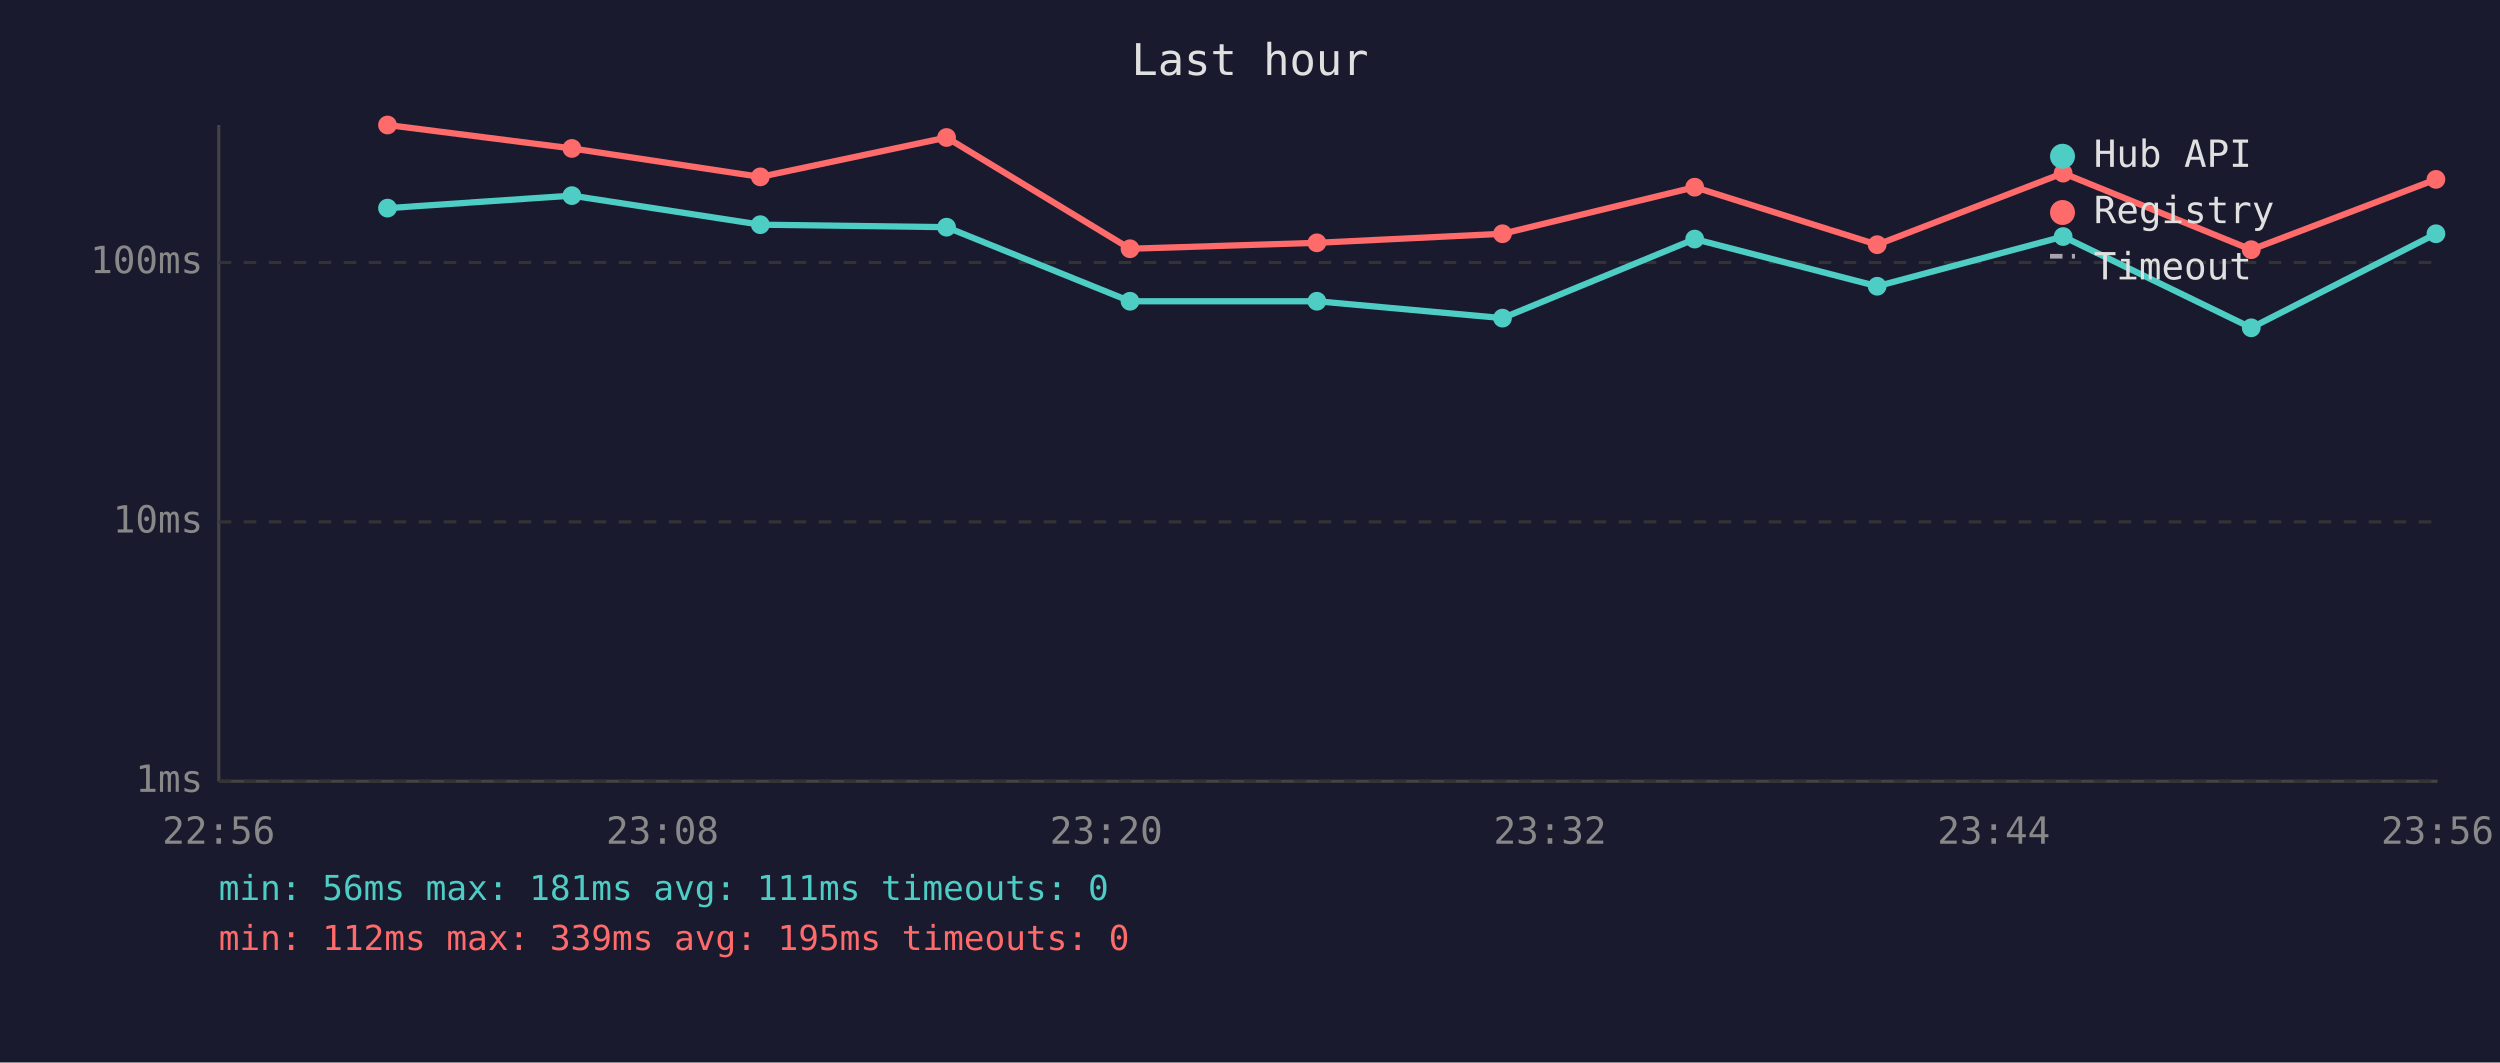
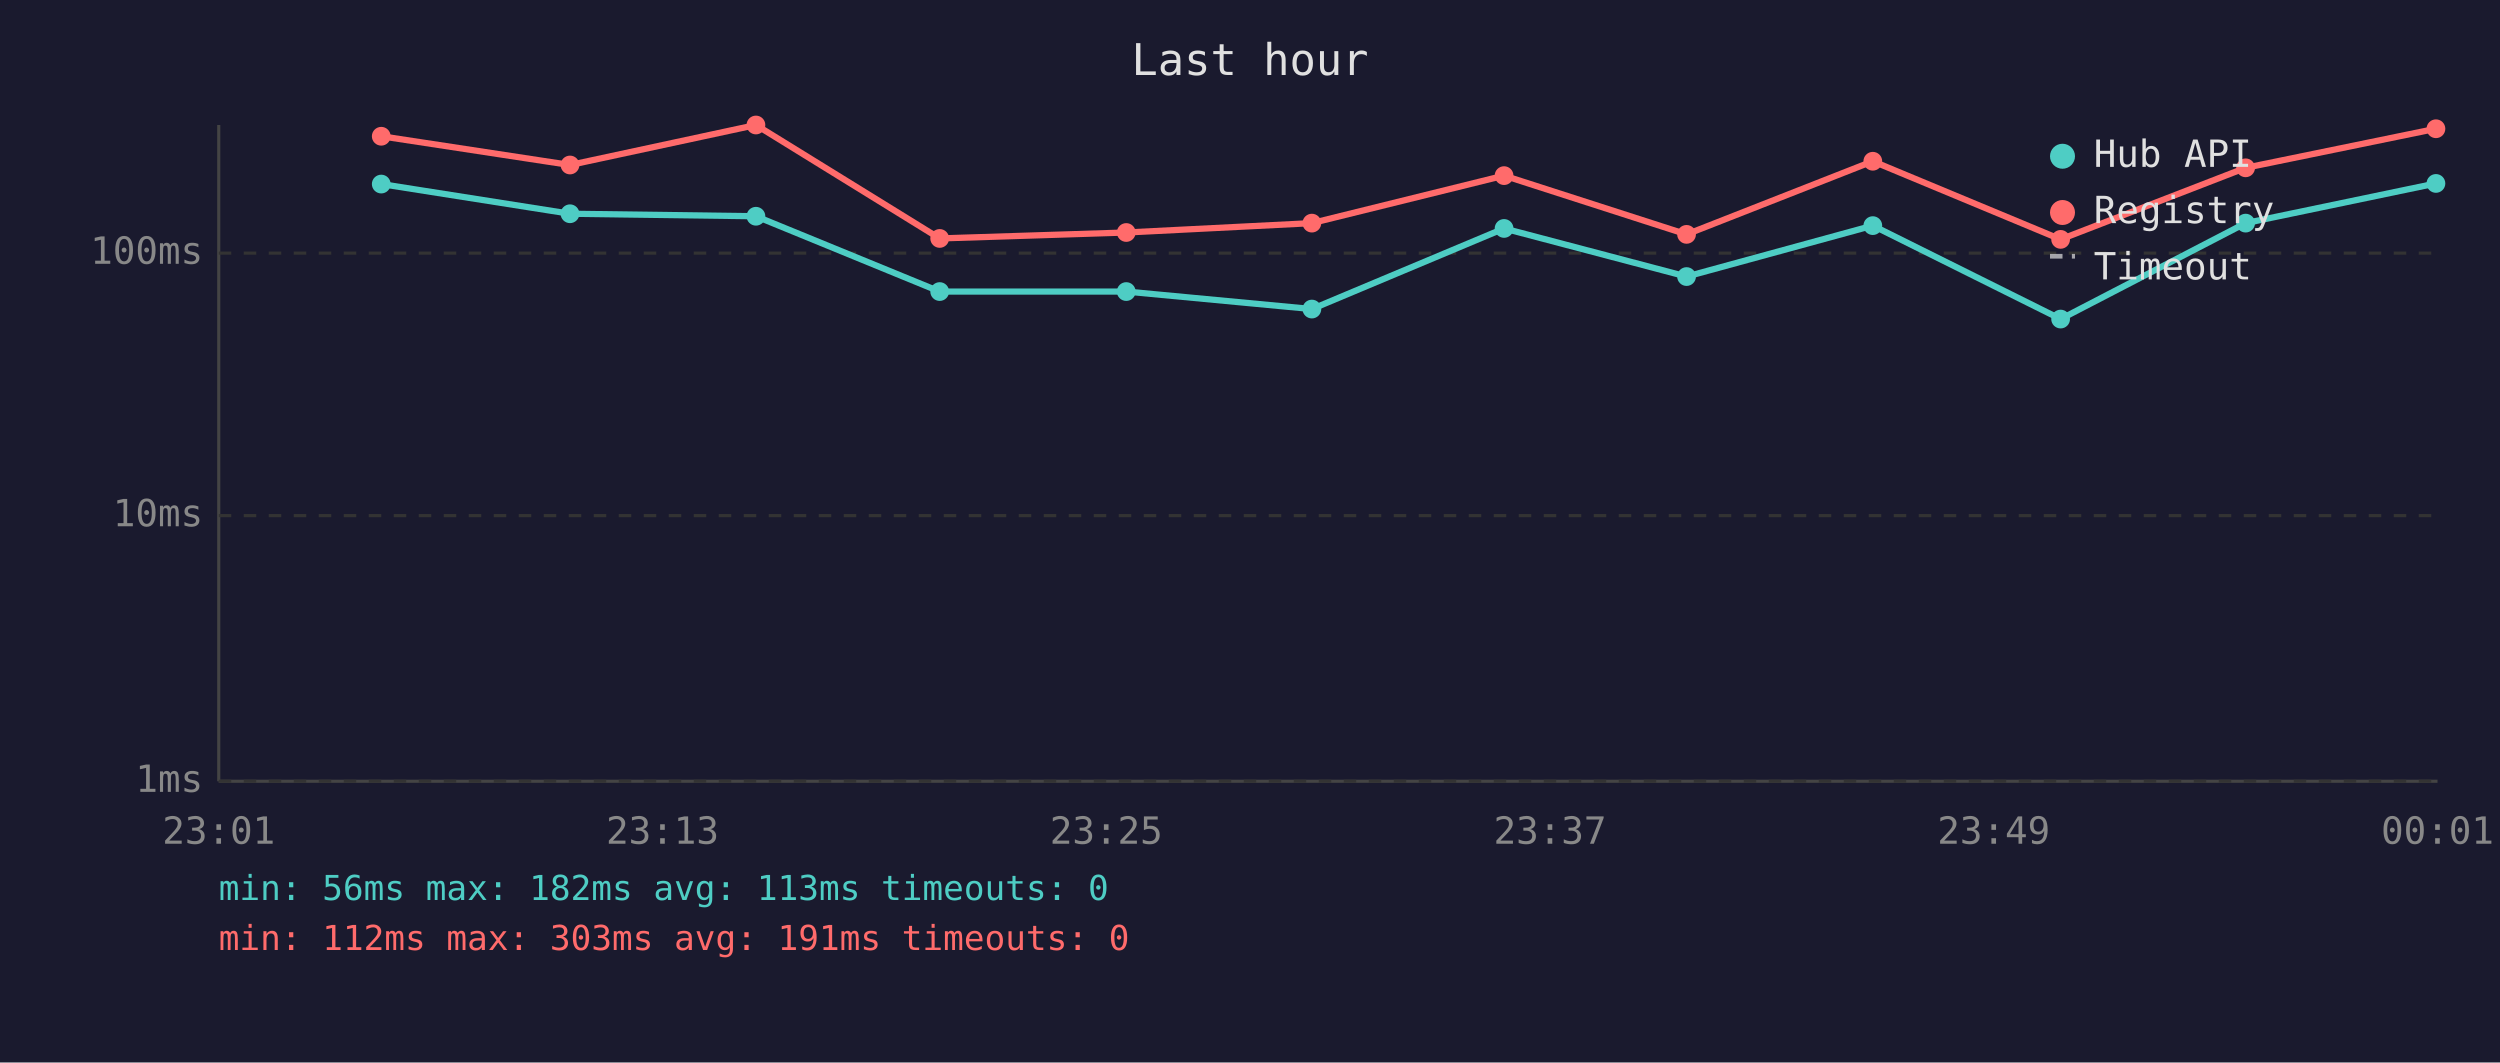
<svg xmlns="http://www.w3.org/2000/svg" viewBox="0 0 800 340" font-family="monospace" font-size="12">
  <rect width="800" height="340" fill="#1a1a2e" />
  <text x="400" y="24" fill="#e0e0e0" font-size="14" text-anchor="middle">Last hour</text>
  <line x1="70" y1="40" x2="70" y2="250" stroke="#444" stroke-width="1" />
  <line x1="70" y1="250" x2="780" y2="250" stroke="#444" stroke-width="1" />
  <line x1="70" y1="250" x2="780" y2="250" stroke="#333" stroke-width="1" stroke-dasharray="4" />
  <text x="65" y="250" fill="#888" text-anchor="end" dominant-baseline="middle">1ms</text>
-   <line x1="70" y1="167" x2="780" y2="167" stroke="#333" stroke-width="1" stroke-dasharray="4" />
-   <text x="65" y="167" fill="#888" text-anchor="end" dominant-baseline="middle">10ms</text>
-   <line x1="70" y1="84" x2="780" y2="84" stroke="#333" stroke-width="1" stroke-dasharray="4" />
-   <text x="65" y="84" fill="#888" text-anchor="end" dominant-baseline="middle">100ms</text>
-   <text x="70" y="270" fill="#888" text-anchor="middle">22:56</text>
-   <text x="212" y="270" fill="#888" text-anchor="middle">23:08</text>
-   <text x="354" y="270" fill="#888" text-anchor="middle">23:20</text>
-   <text x="496" y="270" fill="#888" text-anchor="middle">23:32</text>
-   <text x="638" y="270" fill="#888" text-anchor="middle">23:44</text>
-   <text x="780" y="270" fill="#888" text-anchor="middle">23:56</text>
-   <polyline points="124.0,66.6 183.0,62.6 243.3,71.9 302.9,72.7 361.6,96.4 421.4,96.4 480.8,101.8 542.3,76.5 600.7,91.6 660.2,75.7 720.4,104.9 779.5,74.8" fill="none" stroke="#4ecdc4" stroke-width="2" opacity="1" />
-   <circle cx="124.0" cy="66.6" r="3" fill="#4ecdc4" />
-   <circle cx="183.0" cy="62.6" r="3" fill="#4ecdc4" />
-   <circle cx="243.3" cy="71.9" r="3" fill="#4ecdc4" />
-   <circle cx="302.9" cy="72.7" r="3" fill="#4ecdc4" />
-   <circle cx="361.6" cy="96.4" r="3" fill="#4ecdc4" />
-   <circle cx="421.4" cy="96.4" r="3" fill="#4ecdc4" />
-   <circle cx="480.8" cy="101.8" r="3" fill="#4ecdc4" />
-   <circle cx="542.3" cy="76.5" r="3" fill="#4ecdc4" />
-   <circle cx="600.7" cy="91.6" r="3" fill="#4ecdc4" />
-   <circle cx="660.2" cy="75.7" r="3" fill="#4ecdc4" />
-   <circle cx="720.4" cy="104.9" r="3" fill="#4ecdc4" />
-   <circle cx="779.5" cy="74.8" r="3" fill="#4ecdc4" />
-   <polyline points="124.0,40.0 183.0,47.5 243.3,56.6 302.9,44.0 361.6,79.6 421.4,77.7 480.8,74.8 542.3,59.9 600.7,78.3 660.2,55.4 720.4,79.9 779.5,57.4" fill="none" stroke="#ff6b6b" stroke-width="2" opacity="1" />
-   <circle cx="124.0" cy="40.0" r="3" fill="#ff6b6b" />
-   <circle cx="183.0" cy="47.5" r="3" fill="#ff6b6b" />
-   <circle cx="243.3" cy="56.6" r="3" fill="#ff6b6b" />
-   <circle cx="302.9" cy="44.0" r="3" fill="#ff6b6b" />
-   <circle cx="361.6" cy="79.6" r="3" fill="#ff6b6b" />
-   <circle cx="421.4" cy="77.7" r="3" fill="#ff6b6b" />
-   <circle cx="480.8" cy="74.8" r="3" fill="#ff6b6b" />
-   <circle cx="542.3" cy="59.9" r="3" fill="#ff6b6b" />
-   <circle cx="600.7" cy="78.3" r="3" fill="#ff6b6b" />
-   <circle cx="660.2" cy="55.4" r="3" fill="#ff6b6b" />
-   <circle cx="720.4" cy="79.9" r="3" fill="#ff6b6b" />
-   <circle cx="779.5" cy="57.4" r="3" fill="#ff6b6b" />
+   <line x1="70" y1="165" x2="780" y2="165" stroke="#333" stroke-width="1" stroke-dasharray="4" />
+   <text x="65" y="165" fill="#888" text-anchor="end" dominant-baseline="middle">10ms</text>
+   <line x1="70" y1="81" x2="780" y2="81" stroke="#333" stroke-width="1" stroke-dasharray="4" />
+   <text x="65" y="81" fill="#888" text-anchor="end" dominant-baseline="middle">100ms</text>
+   <text x="70" y="270" fill="#888" text-anchor="middle">23:01</text>
+   <text x="212" y="270" fill="#888" text-anchor="middle">23:13</text>
+   <text x="354" y="270" fill="#888" text-anchor="middle">23:25</text>
+   <text x="496" y="270" fill="#888" text-anchor="middle">23:37</text>
+   <text x="638" y="270" fill="#888" text-anchor="middle">23:49</text>
+   <text x="780" y="270" fill="#888" text-anchor="middle">00:01</text>
+   <polyline points="122.0,58.9 182.4,68.4 241.9,69.2 300.7,93.3 360.4,93.3 419.8,98.9 481.3,73.1 539.7,88.5 599.3,72.2 659.4,102.1 718.6,71.4 779.5,58.7" fill="none" stroke="#4ecdc4" stroke-width="2" opacity="1" />
+   <circle cx="122.0" cy="58.9" r="3" fill="#4ecdc4" />
+   <circle cx="182.4" cy="68.4" r="3" fill="#4ecdc4" />
+   <circle cx="241.9" cy="69.2" r="3" fill="#4ecdc4" />
+   <circle cx="300.7" cy="93.3" r="3" fill="#4ecdc4" />
+   <circle cx="360.4" cy="93.3" r="3" fill="#4ecdc4" />
+   <circle cx="419.8" cy="98.9" r="3" fill="#4ecdc4" />
+   <circle cx="481.3" cy="73.1" r="3" fill="#4ecdc4" />
+   <circle cx="539.7" cy="88.5" r="3" fill="#4ecdc4" />
+   <circle cx="599.3" cy="72.2" r="3" fill="#4ecdc4" />
+   <circle cx="659.4" cy="102.1" r="3" fill="#4ecdc4" />
+   <circle cx="718.6" cy="71.4" r="3" fill="#4ecdc4" />
+   <circle cx="779.5" cy="58.7" r="3" fill="#4ecdc4" />
+   <polyline points="122.0,43.6 182.4,52.8 241.9,40.0 300.7,76.3 360.4,74.4 419.8,71.4 481.3,56.2 539.7,75.0 599.3,51.6 659.4,76.6 718.6,53.7 779.5,41.2" fill="none" stroke="#ff6b6b" stroke-width="2" opacity="1" />
+   <circle cx="122.0" cy="43.6" r="3" fill="#ff6b6b" />
+   <circle cx="182.4" cy="52.8" r="3" fill="#ff6b6b" />
+   <circle cx="241.9" cy="40.0" r="3" fill="#ff6b6b" />
+   <circle cx="300.7" cy="76.3" r="3" fill="#ff6b6b" />
+   <circle cx="360.4" cy="74.4" r="3" fill="#ff6b6b" />
+   <circle cx="419.8" cy="71.4" r="3" fill="#ff6b6b" />
+   <circle cx="481.3" cy="56.2" r="3" fill="#ff6b6b" />
+   <circle cx="539.7" cy="75.0" r="3" fill="#ff6b6b" />
+   <circle cx="599.3" cy="51.6" r="3" fill="#ff6b6b" />
+   <circle cx="659.4" cy="76.6" r="3" fill="#ff6b6b" />
+   <circle cx="718.6" cy="53.7" r="3" fill="#ff6b6b" />
+   <circle cx="779.5" cy="41.2" r="3" fill="#ff6b6b" />
  <circle cx="660" cy="50" r="4" fill="#4ecdc4" />
  <text x="670" y="50" fill="#e0e0e0" dominant-baseline="middle">Hub API</text>
  <circle cx="660" cy="68" r="4" fill="#ff6b6b" />
  <text x="670" y="68" fill="#e0e0e0" dominant-baseline="middle">Registry</text>
  <line x1="656" y1="82" x2="664" y2="82" stroke="#e0e0e0" stroke-width="1.5" stroke-dasharray="4,3" opacity="0.7" />
  <text x="670" y="86" fill="#e0e0e0" dominant-baseline="middle">Timeout</text>
-   <text x="70" y="288" fill="#4ecdc4" font-size="11">min: 56ms  max: 181ms  avg: 111ms  timeouts: 0</text>
-   <text x="70" y="304" fill="#ff6b6b" font-size="11">min: 112ms  max: 339ms  avg: 195ms  timeouts: 0</text>
+   <text x="70" y="288" fill="#4ecdc4" font-size="11">min: 56ms  max: 182ms  avg: 113ms  timeouts: 0</text>
+   <text x="70" y="304" fill="#ff6b6b" font-size="11">min: 112ms  max: 303ms  avg: 191ms  timeouts: 0</text>
</svg>
